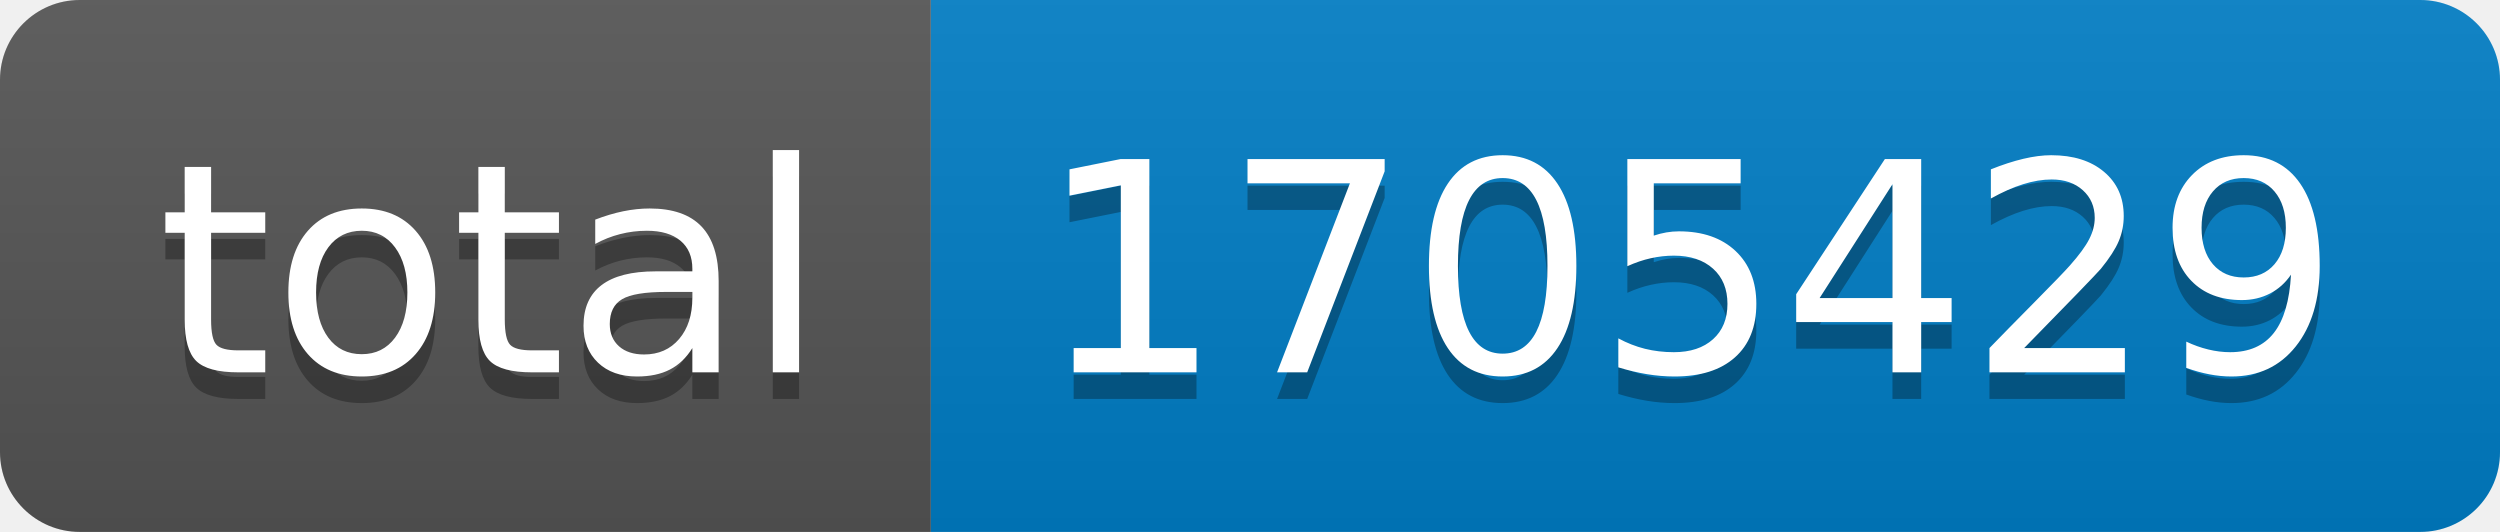
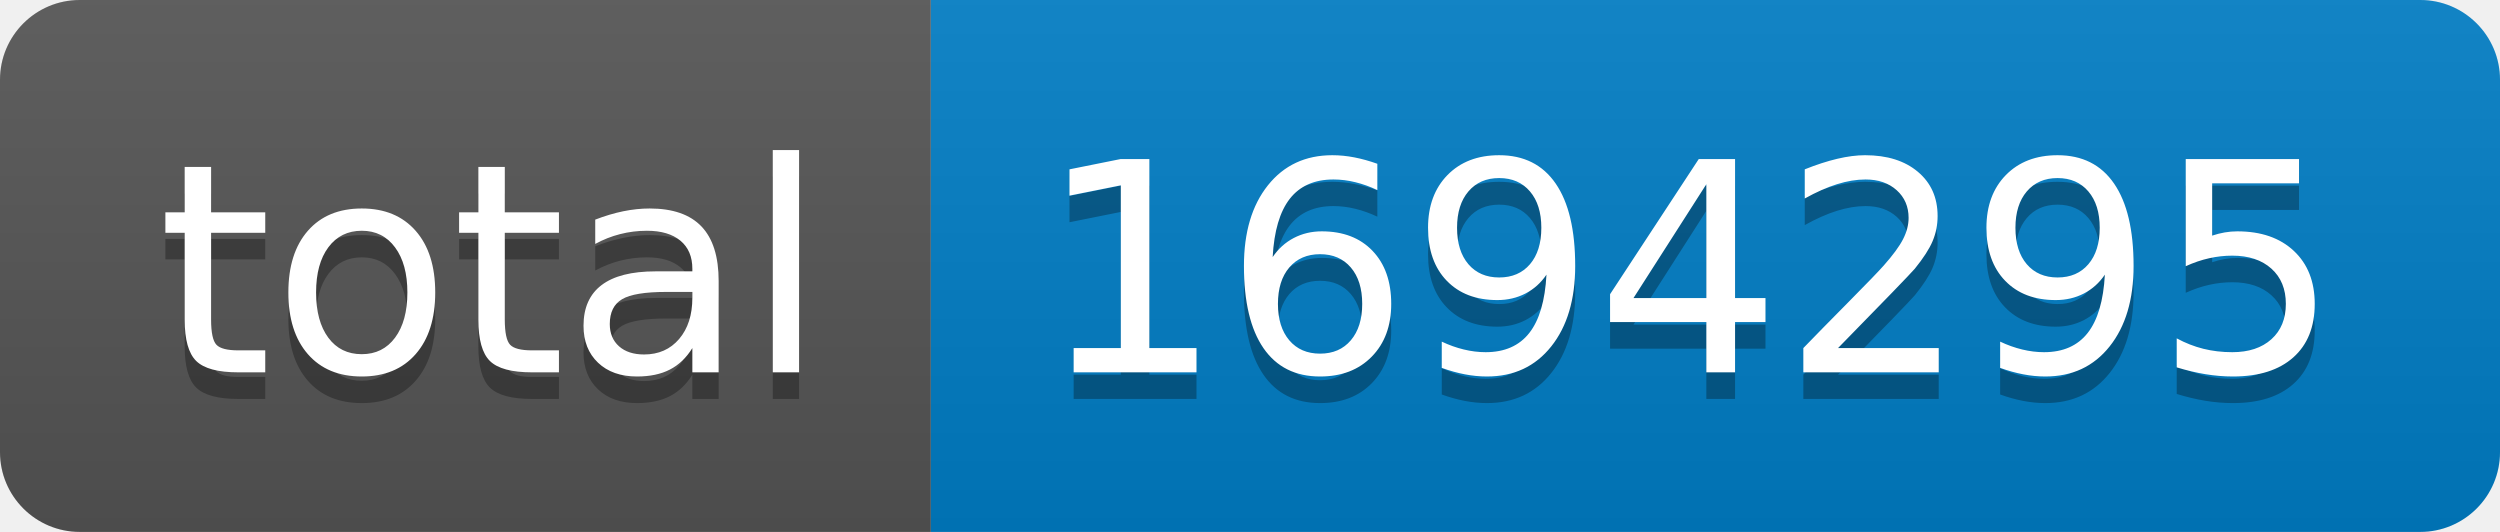
- <svg xmlns="http://www.w3.org/2000/svg" width="94" height="20" role="img" aria-label="total: 1705429">
+ <svg xmlns="http://www.w3.org/2000/svg" width="94" height="20" role="img" aria-label="total: 1694295">
  <linearGradient id="s" x2="0" y2="100%">
    <stop offset="0" stop-color="#bbb" stop-opacity=".1" />
    <stop offset="1" stop-opacity=".1" />
  </linearGradient>
  <clipPath id="r">
    <rect width="94" height="20" rx="3" fill="#fff" />
  </clipPath>
  <g clip-path="url(#r)">
    <rect width="35" height="20" fill="#555" />
    <rect x="35" width="59" height="20" fill="#007ec6" />
    <rect width="94" height="20" fill="url(#s)" />
  </g>
  <g fill="#fff" text-anchor="middle" font-family="Verdana,Geneva,DejaVu Sans,sans-serif" text-rendering="geometricPrecision" font-size="110">
    <text aria-hidden="true" x="185" y="150" fill="#010101" fill-opacity=".3" transform="scale(.1)" textLength="250">total</text>
    <text x="185" y="140" transform="scale(.1)" fill="#fff" textLength="250">total</text>
-     <text aria-hidden="true" x="635" y="150" fill="#010101" fill-opacity=".3" transform="scale(.1)" textLength="490">1705429</text>
-     <text x="635" y="140" transform="scale(.1)" fill="#fff" textLength="490">1705429</text>
+     <text aria-hidden="true" x="635" y="150" fill="#010101" fill-opacity=".3" transform="scale(.1)" textLength="490">1694295</text>
+     <text x="635" y="140" transform="scale(.1)" fill="#fff" textLength="490">1694295</text>
  </g>
</svg>
